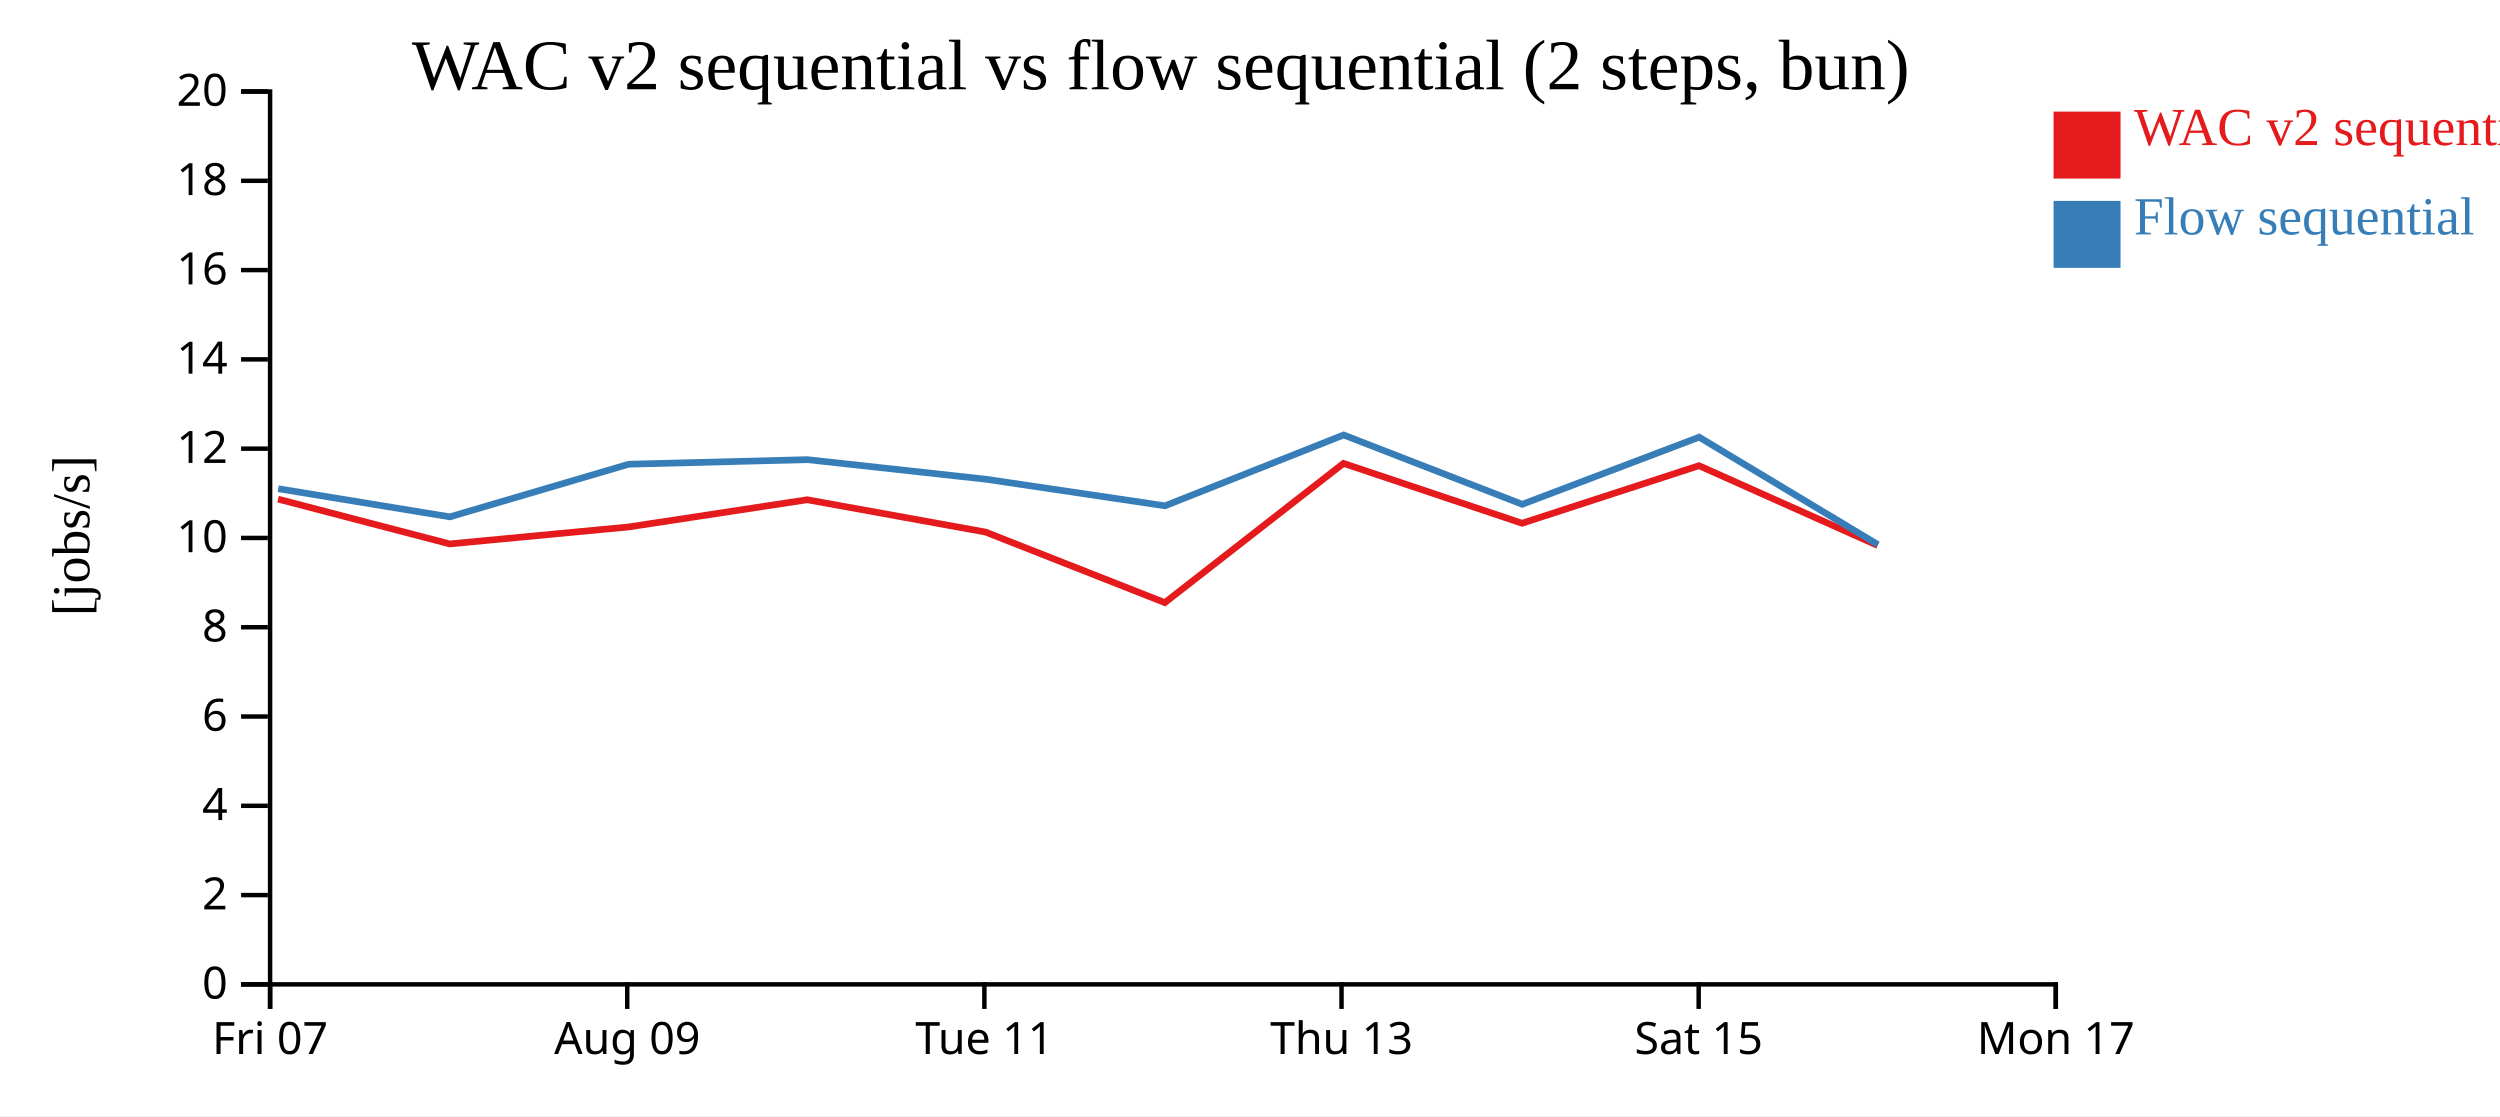
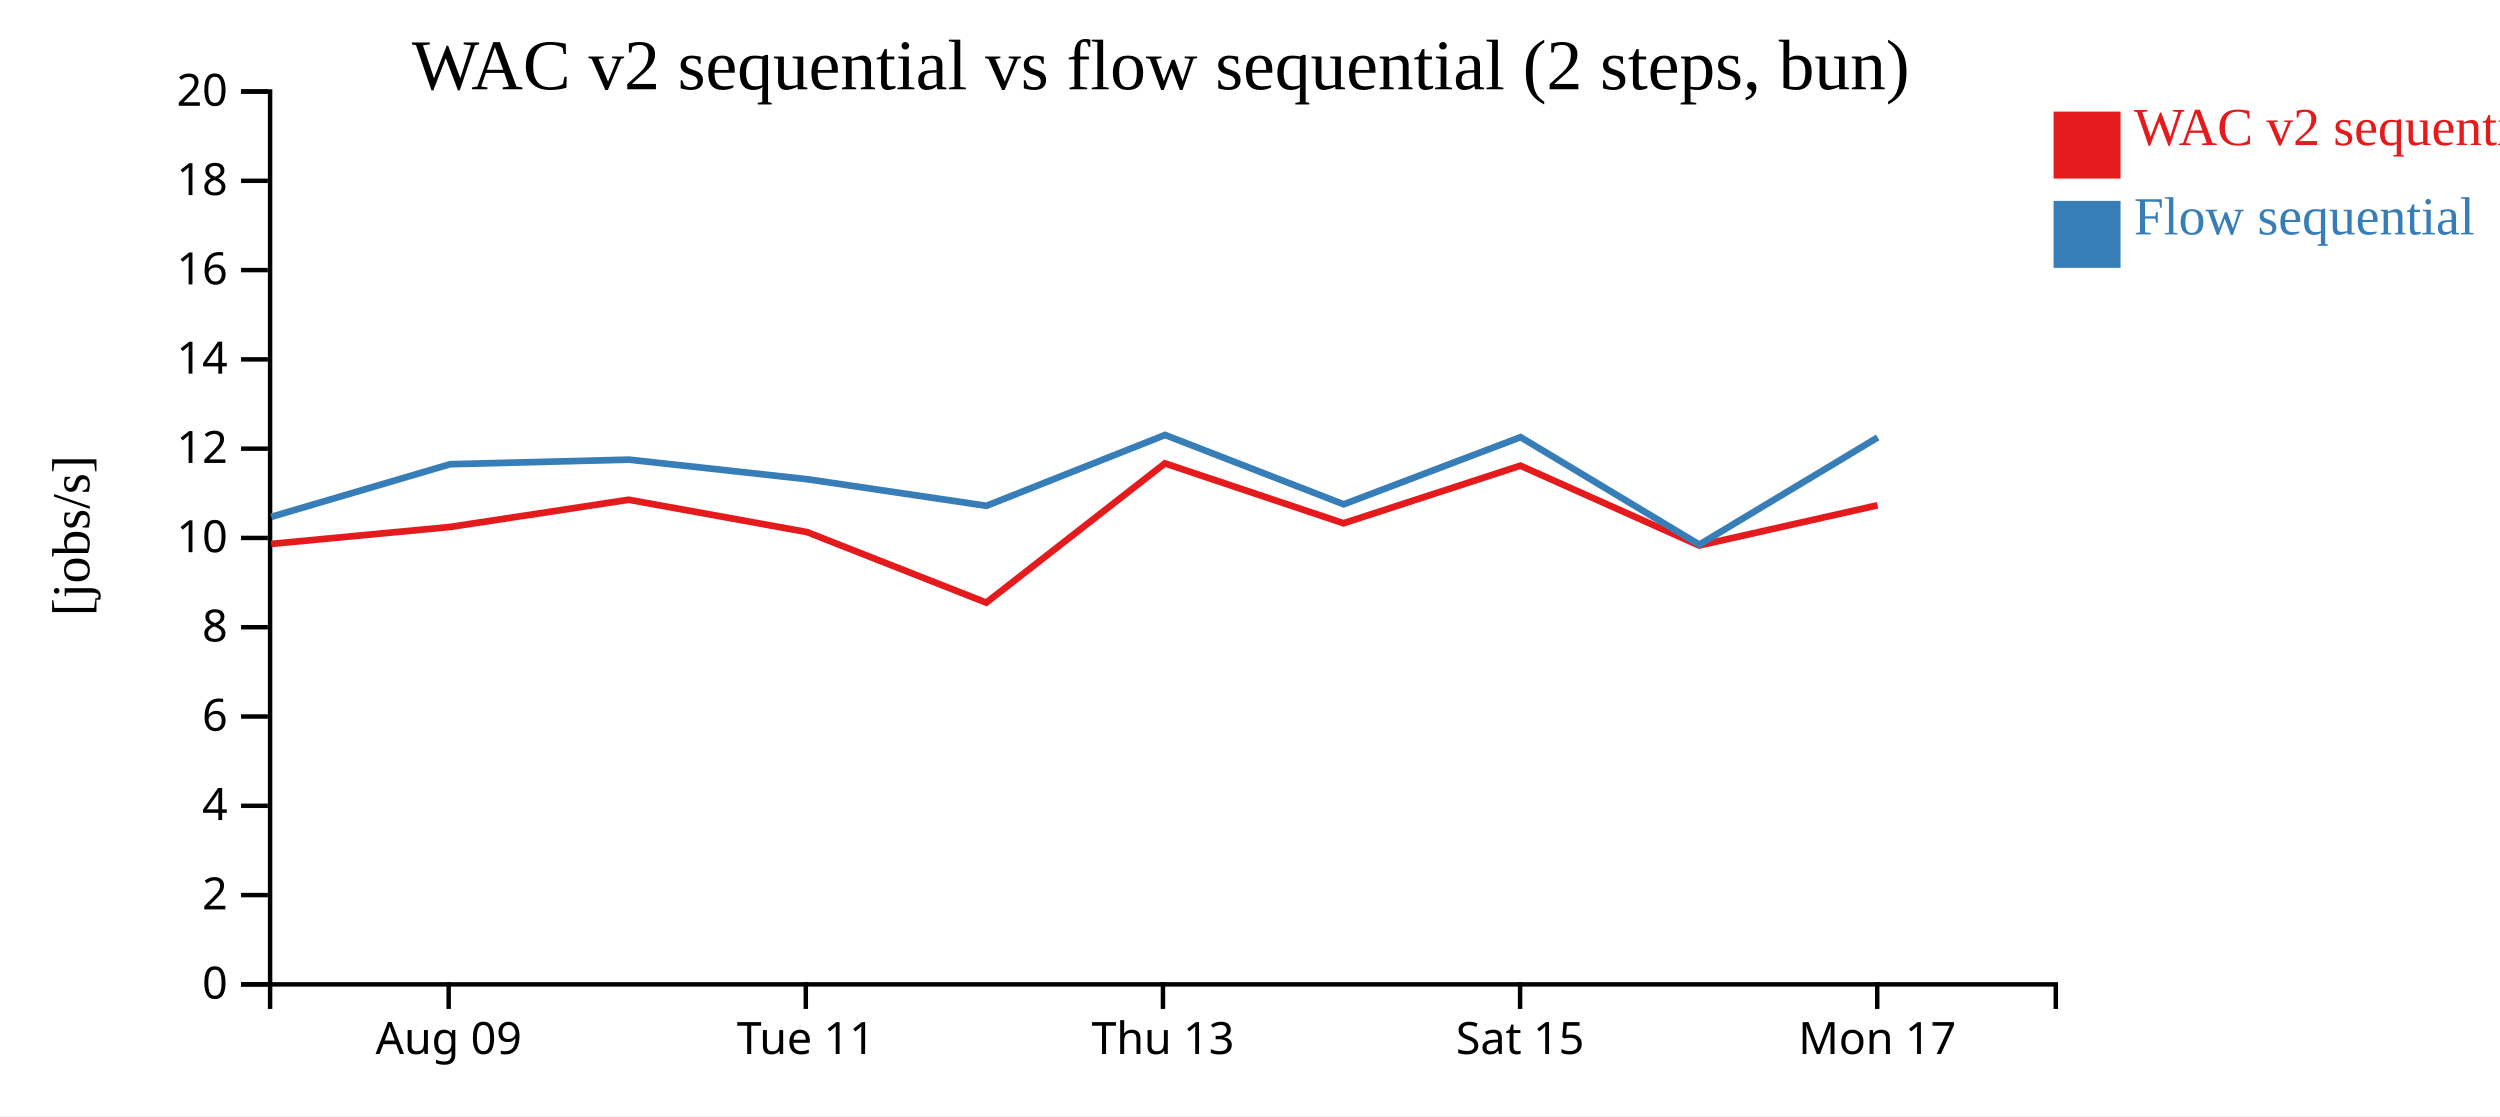
<svg xmlns="http://www.w3.org/2000/svg" width="560" height="250">
  <rect width="100%" height="100%" fill="white" />
  <g transform="translate(60,20)">
    <g transform="translate(0,200)" fill="none" font-size="10" font-family="sans-serif" text-anchor="middle">
      <path class="domain" stroke="currentColor" d="M0.5,6V0.5H400.5V6" />
-       <g class="tick" opacity="1" transform="translate(0.5,0)">
-         <line stroke="currentColor" y2="6" />
-         <text fill="currentColor" y="9" dy="0.71em">Fri 07</text>
-       </g>
-       <g class="tick" opacity="1" transform="translate(80.5,0)">
+       <g class="tick" opacity="1" transform="translate(40.5,0)">
        <line stroke="currentColor" y2="6" />
        <text fill="currentColor" y="9" dy="0.71em">Aug 09</text>
      </g>
-       <g class="tick" opacity="1" transform="translate(160.5,0)">
+       <g class="tick" opacity="1" transform="translate(120.5,0)">
        <line stroke="currentColor" y2="6" />
        <text fill="currentColor" y="9" dy="0.71em">Tue 11</text>
      </g>
-       <g class="tick" opacity="1" transform="translate(240.5,0)">
+       <g class="tick" opacity="1" transform="translate(200.5,0)">
        <line stroke="currentColor" y2="6" />
        <text fill="currentColor" y="9" dy="0.71em">Thu 13</text>
      </g>
-       <g class="tick" opacity="1" transform="translate(320.5,0)">
+       <g class="tick" opacity="1" transform="translate(280.5,0)">
        <line stroke="currentColor" y2="6" />
        <text fill="currentColor" y="9" dy="0.71em">Sat 15</text>
      </g>
-       <g class="tick" opacity="1" transform="translate(400.5,0)">
+       <g class="tick" opacity="1" transform="translate(360.5,0)">
        <line stroke="currentColor" y2="6" />
        <text fill="currentColor" y="9" dy="0.71em">Mon 17</text>
      </g>
    </g>
    <g fill="none" font-size="10" font-family="sans-serif" text-anchor="end">
      <path class="domain" stroke="currentColor" d="M-6,200.5H0.5V0.5H-6" />
      <g class="tick" opacity="1" transform="translate(0,200.5)">
        <line stroke="currentColor" x2="-6" />
        <text fill="currentColor" x="-9" dy="0.32em">0</text>
      </g>
      <g class="tick" opacity="1" transform="translate(0,180.5)">
        <line stroke="currentColor" x2="-6" />
        <text fill="currentColor" x="-9" dy="0.32em">2</text>
      </g>
      <g class="tick" opacity="1" transform="translate(0,160.5)">
        <line stroke="currentColor" x2="-6" />
        <text fill="currentColor" x="-9" dy="0.32em">4</text>
      </g>
      <g class="tick" opacity="1" transform="translate(0,140.5)">
        <line stroke="currentColor" x2="-6" />
        <text fill="currentColor" x="-9" dy="0.32em">6</text>
      </g>
      <g class="tick" opacity="1" transform="translate(0,120.5)">
        <line stroke="currentColor" x2="-6" />
        <text fill="currentColor" x="-9" dy="0.32em">8</text>
      </g>
      <g class="tick" opacity="1" transform="translate(0,100.5)">
        <line stroke="currentColor" x2="-6" />
        <text fill="currentColor" x="-9" dy="0.32em">10</text>
      </g>
      <g class="tick" opacity="1" transform="translate(0,80.5)">
        <line stroke="currentColor" x2="-6" />
        <text fill="currentColor" x="-9" dy="0.32em">12</text>
      </g>
      <g class="tick" opacity="1" transform="translate(0,60.5)">
        <line stroke="currentColor" x2="-6" />
        <text fill="currentColor" x="-9" dy="0.32em">14</text>
      </g>
      <g class="tick" opacity="1" transform="translate(0,40.5)">
        <line stroke="currentColor" x2="-6" />
        <text fill="currentColor" x="-9" dy="0.32em">16</text>
      </g>
      <g class="tick" opacity="1" transform="translate(0,20.5)">
        <line stroke="currentColor" x2="-6" />
        <text fill="currentColor" x="-9" dy="0.32em">18</text>
      </g>
      <g class="tick" opacity="1" transform="translate(0,0.5)">
        <line stroke="currentColor" x2="-6" />
        <text fill="currentColor" x="-9" dy="0.32em">20</text>
      </g>
    </g>
    <text text-anchor="middle" style="font-size: 12px" transform="rotate(-90)" y="-40" x="-100">[jobs/s]</text>
    <text text-anchor="middle" style="font-size: 16px" y="0" x="200">WAC v2 sequential vs flow sequential (2 steps, bun)</text>
-     <path class="line" fill="none" stroke="#e41a1c" stroke-width="1.5" d="M2.286,91.803L40.727,101.838L80.776,98.042L120.814,91.943L160.78,99.189L200.922,114.989L240.936,83.797L280.944,97.208L320.57,84.313L360.603,102.187" />
-     <path class="line" fill="none" stroke="#377eb8" stroke-width="1.5" d="M2.324,89.473L40.769,95.773L80.815,83.985L120.851,82.959L160.819,87.347L200.967,93.299L240.97,77.433L280.985,92.966L320.605,77.924L360.647,101.992" />
+     <path class="line" fill="none" stroke="#e41a1c" stroke-width="1.5" d="M0.727,101.838L40.776,98.042L80.814,91.943L120.78,99.189L160.922,114.989L200.936,83.797L240.944,97.208L280.57,84.313L320.603,102.187L360.574,93.181" />
+     <path class="line" fill="none" stroke="#377eb8" stroke-width="1.5" d="M0.769,95.773L40.815,83.985L80.851,82.959L120.819,87.347L160.967,93.299L200.97,77.433L240.985,92.966L280.605,77.924L320.647,101.992L360.609,77.989" />
    <rect class="dot" x="400" y="5" width="15" height="15" style="fill: #e41a1c;" />
    <rect class="dot" x="400" y="25" width="15" height="15" style="fill: #377eb8;" />
    <text class="label" x="418" y="12.5" style="fill: #e41a1c; alignment-baseline: middle;" text-anchor="left">WAC v2 sequential</text>
    <text class="label" x="418" y="32.5" style="fill: #377eb8; alignment-baseline: middle;" text-anchor="left">Flow sequential</text>
  </g>
</svg>
